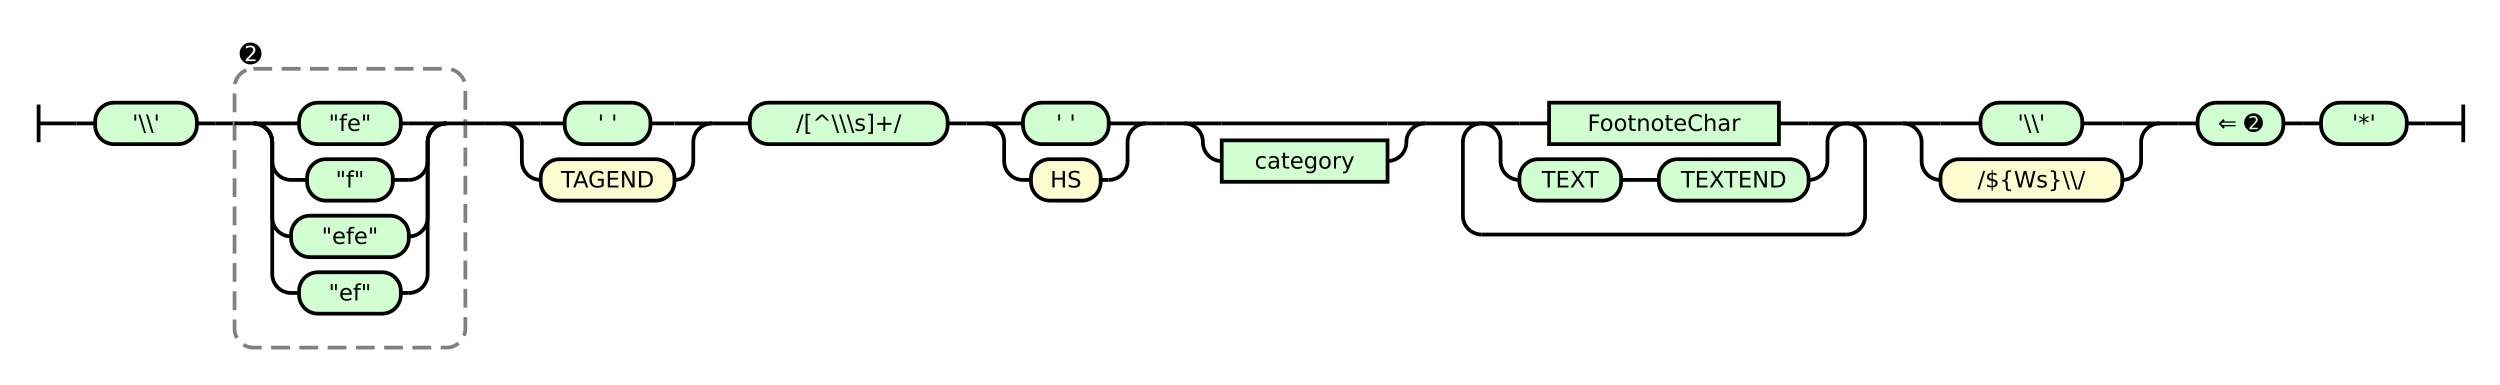
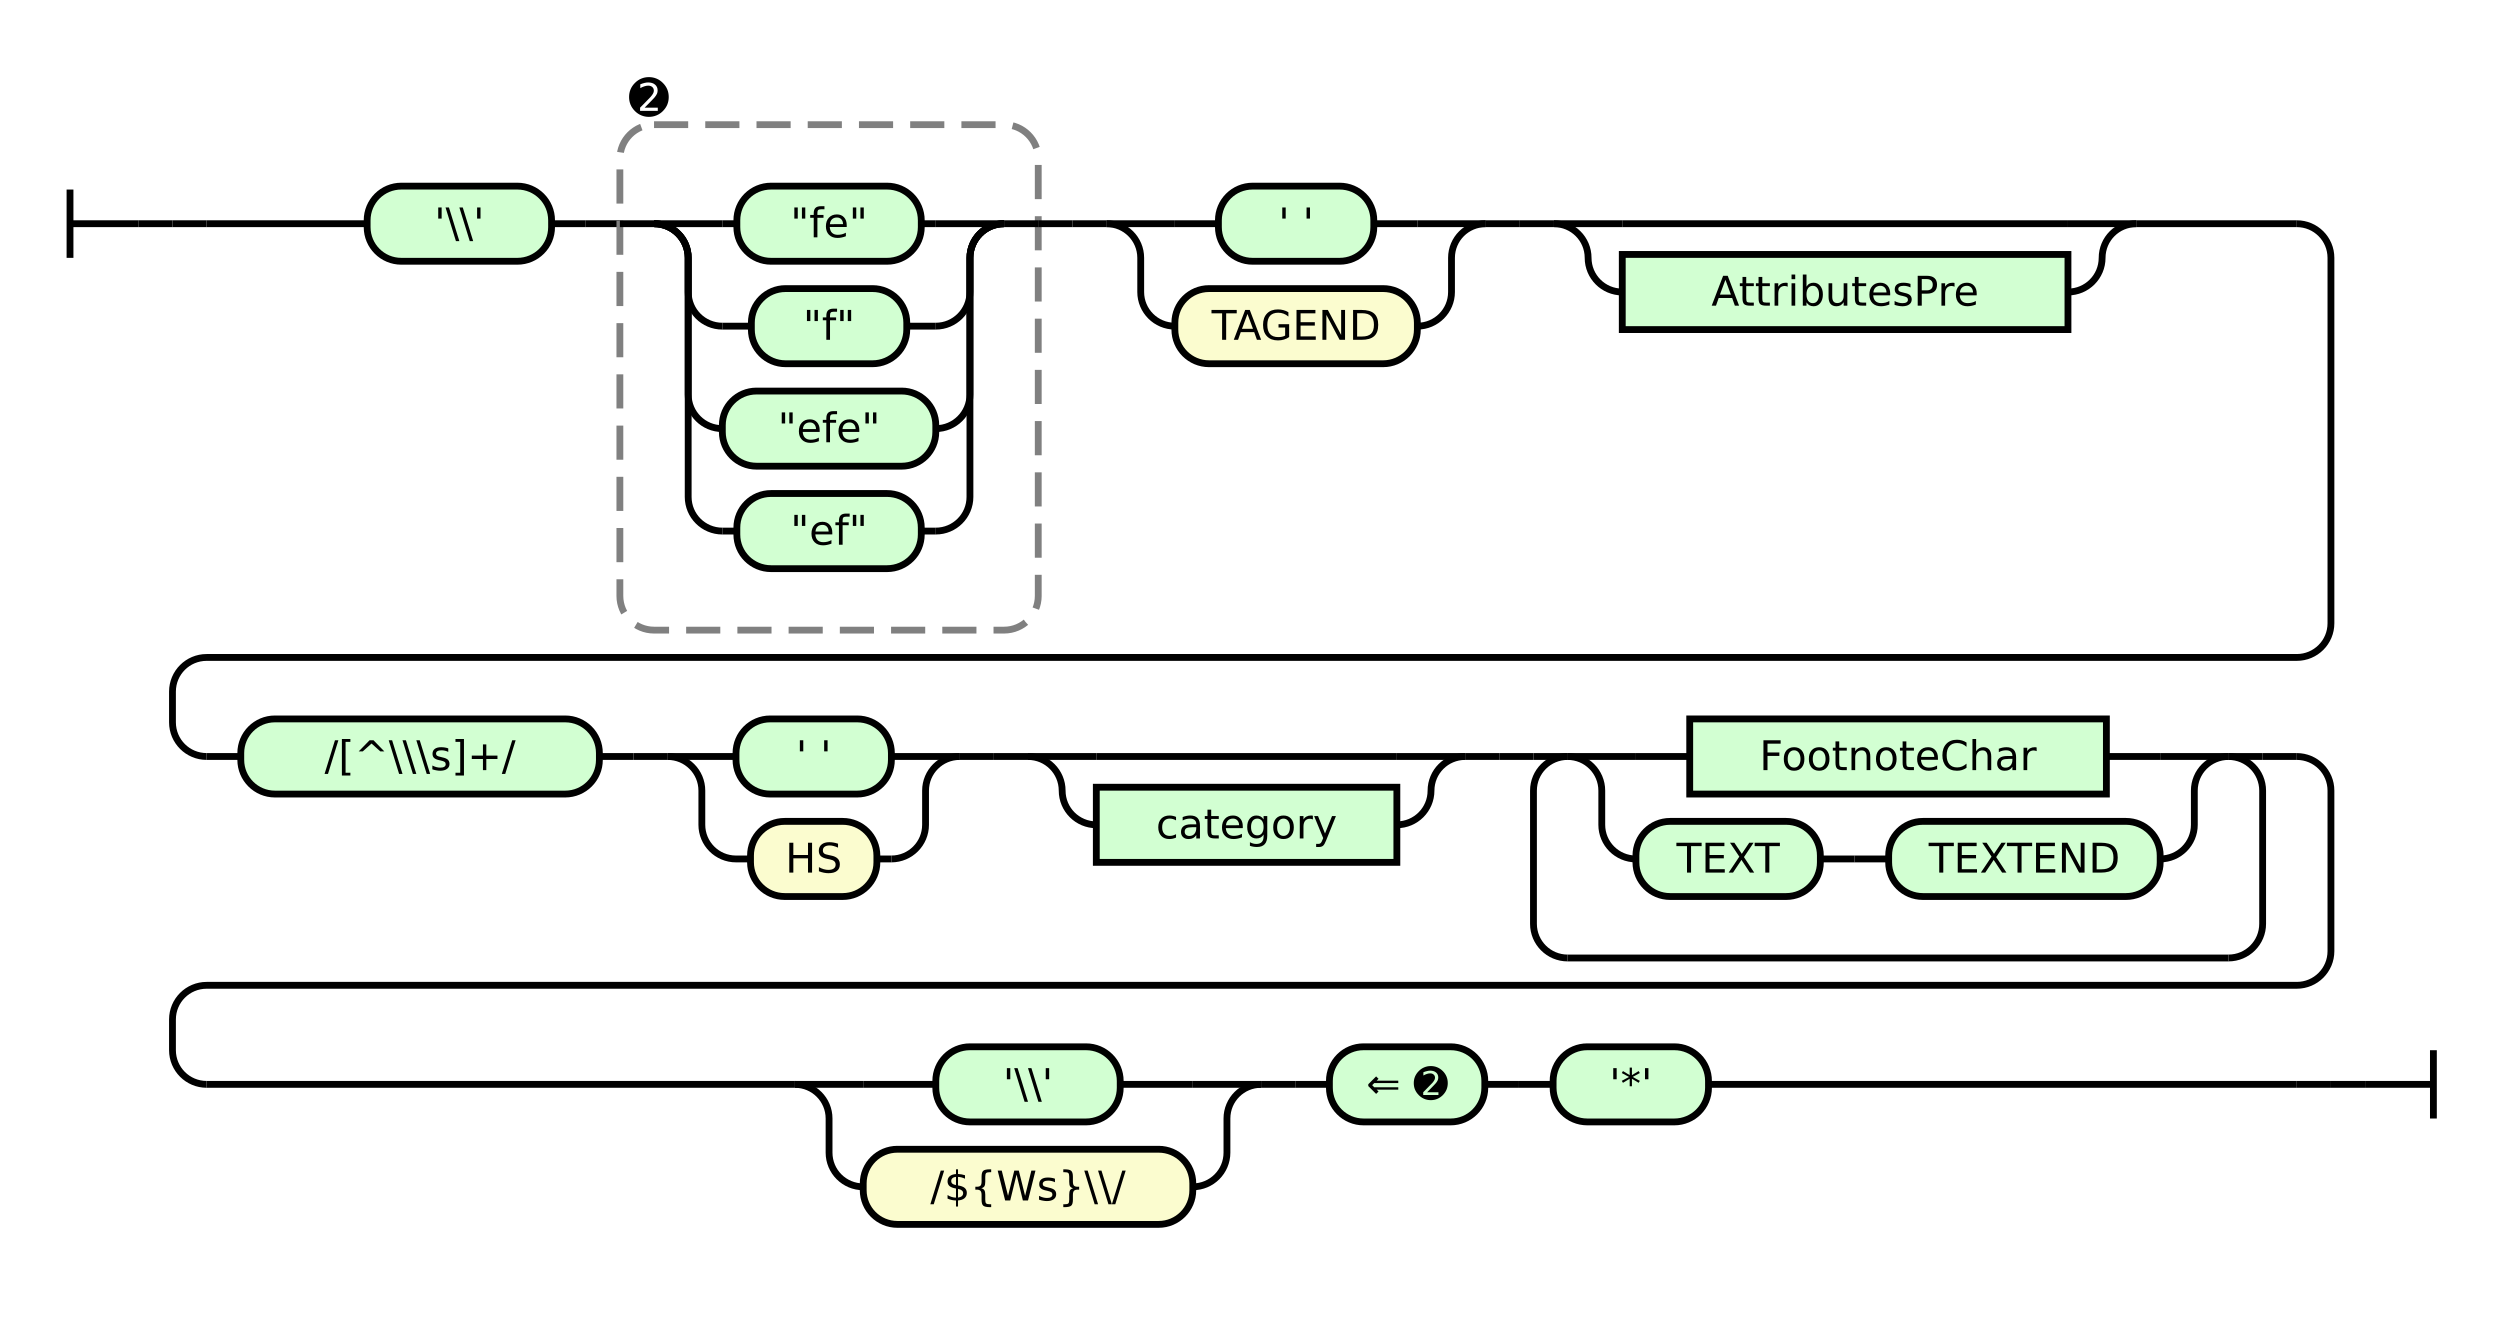
- <svg xmlns="http://www.w3.org/2000/svg" class="railroad-diagram" height="204" viewBox="0 0 1327.0 204" width="1327.0">
+ <svg xmlns="http://www.w3.org/2000/svg" class="railroad-diagram" height="388" viewBox="0 0 732.0 388" width="732.0">
  <g transform="translate(.5 .5)">
    <style>/*  */

    svg.railroad-diagram {
        background-color: hsl(30,20%,95%);
    }
    svg.railroad-diagram path {
        stroke-width: 2;
        stroke: black;
        fill: none;
    }
    svg.railroad-diagram text {
        font-size: 12px;
        text-anchor: middle;
        font-family: DejaVu Sans;
    }
    svg.railroad-diagram text.label {
        text-anchor:start;
    }
    svg.railroad-diagram text.comment {
        font-family: DejaVu Sans;
        font-size: 14px;
    }
    svg.railroad-diagram rect{
        stroke-width: 2;
        stroke: black;
        fill: rgb(210, 255, 210);
    }
    svg.railroad-diagram rect.group-box {
        stroke: gray;
        stroke-dasharray: 10 5;
        fill: none;
    }
    .terminal {
        font-family: DejaVu Sans;
    }
    svg.railroad-diagram g.altterminal rect {
        fill: rgb(251, 252, 207)
    }

/*  */
</style>
    <g>
      <path d="M 20 55 v 20 m 0 -10 h 20" />
    </g>
    <path d="M 40 65 h 10" />
    <g>
      <path d="M 50 65 h 0.0" />
-       <path d="M 1277.0 65 h 0.0" />
-       <g class="terminal ">
+       <path d="M 682.0 317 h 0.0" />
+       <g>
        <path d="M 50.0 65 h 0.0" />
-         <path d="M 104.0 65 h 0.0" />
-         <rect height="22" rx="10" ry="10" width="54.0" x="50.0" y="54" />
-         <text x="77.0" y="69">'\\'</text>
-       </g>
-       <path d="M 104.0 65 h 10" />
-       <path d="M 114.0 65 h 10" />
-       <g>
-         <path d="M 124.0 65 h 0.0" />
-         <path d="M 246.5 65 h 0.0" />
-         <rect class="group-box" height="148" rx="10" ry="10" width="122.5" x="124.0" y="36" />
+         <path d="M 50.0 65 h 10" />
        <g>
-           <path d="M 124.0 65 h 10.0" />
-           <path d="M 236.5 65 h 10.0" />
-           <g>
-             <path d="M 134.0 65 h 0.0" />
-             <path d="M 236.5 65 h 0.0" />
-             <path d="M 134.0 65 h 20" />
+           <path d="M 60.0 65 h 47.0" />
+           <path d="M 625.0 65 h 47.0" />
+           <g class="terminal ">
+             <path d="M 107.0 65 h 0.0" />
+             <path d="M 161.0 65 h 0.0" />
+             <rect height="22" rx="10" ry="10" width="54.0" x="107.0" y="54" />
+             <text x="134.0" y="69">'\\'</text>
+           </g>
+           <path d="M 161.0 65 h 10" />
+           <path d="M 171.0 65 h 10" />
+           <g>
+             <path d="M 181.0 65 h 0.0" />
+             <path d="M 303.5 65 h 0.0" />
+             <rect class="group-box" height="148" rx="10" ry="10" width="122.5" x="181.0" y="36" />
+             <g>
+               <path d="M 181.0 65 h 10.0" />
+               <path d="M 293.5 65 h 10.0" />
+               <g>
+                 <path d="M 191.0 65 h 0.0" />
+                 <path d="M 293.5 65 h 0.0" />
+                 <path d="M 191.0 65 h 20" />
+                 <g class="terminal ">
+                   <path d="M 211.0 65 h 4.25" />
+                   <path d="M 269.25 65 h 4.25" />
+                   <rect height="22" rx="10" ry="10" width="54.0" x="215.25" y="54" />
+                   <text x="242.25" y="69">"fe"</text>
+                 </g>
+                 <path d="M 273.5 65 h 20" />
+                 <path d="M 191.0 65 a 10 10 0 0 1 10 10 v 10 a 10 10 0 0 0 10 10" />
+                 <g class="terminal ">
+                   <path d="M 211.0 95 h 8.5" />
+                   <path d="M 265.0 95 h 8.5" />
+                   <rect height="22" rx="10" ry="10" width="45.5" x="219.5" y="84" />
+                   <text x="242.25" y="99">"f"</text>
+                 </g>
+                 <path d="M 273.5 95 a 10 10 0 0 0 10 -10 v -10 a 10 10 0 0 1 10 -10" />
+                 <path d="M 191.0 65 a 10 10 0 0 1 10 10 v 40 a 10 10 0 0 0 10 10" />
+                 <g class="terminal ">
+                   <path d="M 211.0 125 h 0.0" />
+                   <path d="M 273.5 125 h 0.0" />
+                   <rect height="22" rx="10" ry="10" width="62.5" x="211.0" y="114" />
+                   <text x="242.25" y="129">"efe"</text>
+                 </g>
+                 <path d="M 273.5 125 a 10 10 0 0 0 10 -10 v -40 a 10 10 0 0 1 10 -10" />
+                 <path d="M 191.0 65 a 10 10 0 0 1 10 10 v 70 a 10 10 0 0 0 10 10" />
+                 <g class="terminal ">
+                   <path d="M 211.0 155 h 4.25" />
+                   <path d="M 269.25 155 h 4.25" />
+                   <rect height="22" rx="10" ry="10" width="54.0" x="215.25" y="144" />
+                   <text x="242.25" y="159">"ef"</text>
+                 </g>
+                 <path d="M 273.5 155 a 10 10 0 0 0 10 -10 v -70 a 10 10 0 0 1 10 -10" />
+               </g>
+             </g>
+             <g class="non-terminal ">
+               <path d="M 181.0 28 h 0.0" />
+               <path d="M 198.0 28 h 0.0" />
+               <text class="comment" x="189.5" y="33">➋</text>
+             </g>
+           </g>
+           <path d="M 303.5 65 h 10" />
+           <path d="M 313.5 65 h 10" />
+           <g>
+             <path d="M 323.5 65 h 0.0" />
+             <path d="M 434.5 65 h 0.0" />
+             <path d="M 323.5 65 h 20" />
            <g class="terminal ">
-               <path d="M 154.0 65 h 4.25" />
-               <path d="M 212.25 65 h 4.25" />
-               <rect height="22" rx="10" ry="10" width="54.0" x="158.25" y="54" />
-               <text x="185.25" y="69">"fe"</text>
-             </g>
-             <path d="M 216.5 65 h 20" />
-             <path d="M 134.0 65 a 10 10 0 0 1 10 10 v 10 a 10 10 0 0 0 10 10" />
+               <path d="M 343.5 65 h 12.75" />
+               <path d="M 401.75 65 h 12.75" />
+               <rect height="22" rx="10" ry="10" width="45.5" x="356.25" y="54" />
+               <text x="379.0" y="69">' '</text>
+             </g>
+             <path d="M 414.5 65 h 20" />
+             <path d="M 323.5 65 a 10 10 0 0 1 10 10 v 10 a 10 10 0 0 0 10 10" />
+             <g class="terminal altterminal">
+               <path d="M 343.5 95 h 0.0" />
+               <path d="M 414.5 95 h 0.0" />
+               <rect height="22" rx="10" ry="10" width="71.0" x="343.5" y="84" />
+               <text x="379.0" y="99">TAGEND</text>
+             </g>
+             <path d="M 414.5 95 a 10 10 0 0 0 10 -10 v -10 a 10 10 0 0 1 10 -10" />
+           </g>
+           <path d="M 434.5 65 h 10" />
+           <path d="M 444.5 65 h 10" />
+           <g>
+             <path d="M 454.5 65 h 0.0" />
+             <path d="M 625.0 65 h 0.0" />
+             <path d="M 454.5 65 h 20" />
+             <g>
+               <path d="M 474.5 65 h 130.5" />
+             </g>
+             <path d="M 605.0 65 h 20" />
+             <path d="M 454.5 65 a 10 10 0 0 1 10 10 v 0 a 10 10 0 0 0 10 10" />
+             <g class="non-terminal ">
+               <path d="M 474.5 85 h 0.0" />
+               <path d="M 605.0 85 h 0.0" />
+               <rect height="22" width="130.5" x="474.5" y="74" />
+               <text x="539.75" y="89">AttributesPre</text>
+             </g>
+             <path d="M 605.0 85 a 10 10 0 0 0 10 -10 v 0 a 10 10 0 0 1 10 -10" />
+           </g>
+         </g>
+         <path d="M 672.0 65 a 10 10 0 0 1 10 10 v 107 a 10 10 0 0 1 -10 10 h -612.0 a 10 10 0 0 0 -10 10 v 9 a 10 10 0 0 0 10 10" />
+         <g>
+           <path d="M 60.0 221 h 10.0" />
+           <path d="M 662.0 221 h 10.0" />
+           <g class="terminal ">
+             <path d="M 70.0 221 h 0.0" />
+             <path d="M 175.0 221 h 0.0" />
+             <rect height="22" rx="10" ry="10" width="105.0" x="70.0" y="210" />
+             <text x="122.5" y="225">/[^\\\s]+/</text>
+           </g>
+           <path d="M 175.0 221 h 10" />
+           <path d="M 185.0 221 h 10" />
+           <g>
+             <path d="M 195.0 221 h 0.0" />
+             <path d="M 280.5 221 h 0.0" />
+             <path d="M 195.0 221 h 20" />
            <g class="terminal ">
-               <path d="M 154.0 95 h 8.5" />
-               <path d="M 208.0 95 h 8.5" />
-               <rect height="22" rx="10" ry="10" width="45.5" x="162.5" y="84" />
-               <text x="185.25" y="99">"f"</text>
-             </g>
-             <path d="M 216.5 95 a 10 10 0 0 0 10 -10 v -10 a 10 10 0 0 1 10 -10" />
-             <path d="M 134.0 65 a 10 10 0 0 1 10 10 v 40 a 10 10 0 0 0 10 10" />
+               <path d="M 215.0 221 h 0.0" />
+               <path d="M 260.5 221 h 0.0" />
+               <rect height="22" rx="10" ry="10" width="45.5" x="215.0" y="210" />
+               <text x="237.75" y="225">' '</text>
+             </g>
+             <path d="M 260.5 221 h 20" />
+             <path d="M 195.0 221 a 10 10 0 0 1 10 10 v 10 a 10 10 0 0 0 10 10" />
+             <g class="terminal altterminal">
+               <path d="M 215.0 251 h 4.25" />
+               <path d="M 256.25 251 h 4.25" />
+               <rect height="22" rx="10" ry="10" width="37.0" x="219.25" y="240" />
+               <text x="237.75" y="255">HS</text>
+             </g>
+             <path d="M 260.5 251 a 10 10 0 0 0 10 -10 v -10 a 10 10 0 0 1 10 -10" />
+           </g>
+           <path d="M 280.5 221 h 10" />
+           <path d="M 290.5 221 h 10" />
+           <g>
+             <path d="M 300.5 221 h 0.0" />
+             <path d="M 662.0 221 h 0.0" />
+             <g>
+               <path d="M 300.5 221 h 0.0" />
+               <path d="M 428.5 221 h 0.0" />
+               <path d="M 300.5 221 h 20" />
+               <g>
+                 <path d="M 320.5 221 h 88.0" />
+               </g>
+               <path d="M 408.5 221 h 20" />
+               <path d="M 300.5 221 a 10 10 0 0 1 10 10 v 0 a 10 10 0 0 0 10 10" />
+               <g class="non-terminal ">
+                 <path d="M 320.5 241 h 0.0" />
+                 <path d="M 408.5 241 h 0.0" />
+                 <rect height="22" width="88.0" x="320.5" y="230" />
+                 <text x="364.5" y="245">category</text>
+               </g>
+               <path d="M 408.5 241 a 10 10 0 0 0 10 -10 v 0 a 10 10 0 0 1 10 -10" />
+             </g>
+             <path d="M 428.5 221 h 10" />
+             <path d="M 438.5 221 h 10" />
+             <g>
+               <path d="M 448.5 221 h 0.0" />
+               <path d="M 662.0 221 h 0.0" />
+               <path d="M 448.5 221 h 10" />
+               <g>
+                 <path d="M 458.5 221 h 0.0" />
+                 <path d="M 652.0 221 h 0.0" />
+                 <path d="M 458.5 221 h 20" />
+                 <g class="non-terminal ">
+                   <path d="M 478.5 221 h 15.75" />
+                   <path d="M 616.25 221 h 15.75" />
+                   <rect height="22" width="122.0" x="494.25" y="210" />
+                   <text x="555.25" y="225">FootnoteChar</text>
+                 </g>
+                 <path d="M 632.0 221 h 20" />
+                 <path d="M 458.5 221 a 10 10 0 0 1 10 10 v 10 a 10 10 0 0 0 10 10" />
+                 <g>
+                   <path d="M 478.5 251 h 0.0" />
+                   <path d="M 632.0 251 h 0.0" />
+                   <g class="terminal ">
+                     <path d="M 478.5 251 h 0.0" />
+                     <path d="M 532.5 251 h 0.0" />
+                     <rect height="22" rx="10" ry="10" width="54.0" x="478.5" y="240" />
+                     <text x="505.5" y="255">TEXT</text>
+                   </g>
+                   <path d="M 532.5 251 h 10" />
+                   <path d="M 542.5 251 h 10" />
+                   <g class="terminal ">
+                     <path d="M 552.5 251 h 0.0" />
+                     <path d="M 632.0 251 h 0.0" />
+                     <rect height="22" rx="10" ry="10" width="79.5" x="552.5" y="240" />
+                     <text x="592.25" y="255">TEXTEND</text>
+                   </g>
+                 </g>
+                 <path d="M 632.0 251 a 10 10 0 0 0 10 -10 v -10 a 10 10 0 0 1 10 -10" />
+               </g>
+               <path d="M 652.0 221 h 10" />
+               <path d="M 458.5 221 a 10 10 0 0 0 -10 10 v 39 a 10 10 0 0 0 10 10" />
+               <g>
+                 <path d="M 458.5 280 h 193.5" />
+               </g>
+               <path d="M 652.0 280 a 10 10 0 0 0 10 -10 v -39 a 10 10 0 0 0 -10 -10" />
+             </g>
+           </g>
+         </g>
+         <path d="M 672.0 221 a 10 10 0 0 1 10 10 v 47 a 10 10 0 0 1 -10 10 h -612.0 a 10 10 0 0 0 -10 10 v 9 a 10 10 0 0 0 10 10" />
+         <g>
+           <path d="M 60.0 317 h 172.25" />
+           <path d="M 499.75 317 h 172.25" />
+           <g>
+             <path d="M 232.25 317 h 0.0" />
+             <path d="M 368.75 317 h 0.0" />
+             <path d="M 232.25 317 h 20" />
            <g class="terminal ">
-               <path d="M 154.0 125 h 0.0" />
-               <path d="M 216.5 125 h 0.0" />
-               <rect height="22" rx="10" ry="10" width="62.5" x="154.0" y="114" />
-               <text x="185.25" y="129">"efe"</text>
-             </g>
-             <path d="M 216.5 125 a 10 10 0 0 0 10 -10 v -40 a 10 10 0 0 1 10 -10" />
-             <path d="M 134.0 65 a 10 10 0 0 1 10 10 v 70 a 10 10 0 0 0 10 10" />
-             <g class="terminal ">
-               <path d="M 154.0 155 h 4.25" />
-               <path d="M 212.25 155 h 4.25" />
-               <rect height="22" rx="10" ry="10" width="54.0" x="158.25" y="144" />
-               <text x="185.25" y="159">"ef"</text>
-             </g>
-             <path d="M 216.5 155 a 10 10 0 0 0 10 -10 v -70 a 10 10 0 0 1 10 -10" />
+               <path d="M 252.25 317 h 21.25" />
+               <path d="M 327.5 317 h 21.25" />
+               <rect height="22" rx="10" ry="10" width="54.0" x="273.5" y="306" />
+               <text x="300.5" y="321">'\\'</text>
+             </g>
+             <path d="M 348.75 317 h 20" />
+             <path d="M 232.25 317 a 10 10 0 0 1 10 10 v 10 a 10 10 0 0 0 10 10" />
+             <g class="terminal altterminal">
+               <path d="M 252.25 347 h 0.0" />
+               <path d="M 348.75 347 h 0.0" />
+               <rect height="22" rx="10" ry="10" width="96.5" x="252.25" y="336" />
+               <text x="300.5" y="351">/${Ws}\\/</text>
+             </g>
+             <path d="M 348.75 347 a 10 10 0 0 0 10 -10 v -10 a 10 10 0 0 1 10 -10" />
+           </g>
+           <path d="M 368.75 317 h 10" />
+           <path d="M 378.75 317 h 10" />
+           <g class="terminal ">
+             <path d="M 388.75 317 h 0.0" />
+             <path d="M 434.25 317 h 0.0" />
+             <rect height="22" rx="10" ry="10" width="45.5" x="388.75" y="306" />
+             <text x="411.5" y="321">⇐ ➋</text>
+           </g>
+           <path d="M 434.25 317 h 10" />
+           <path d="M 444.25 317 h 10" />
+           <g class="terminal ">
+             <path d="M 454.25 317 h 0.0" />
+             <path d="M 499.75 317 h 0.0" />
+             <rect height="22" rx="10" ry="10" width="45.5" x="454.25" y="306" />
+             <text x="477.0" y="321">'*'</text>
          </g>
        </g>
-         <g class="non-terminal ">
-           <path d="M 124.0 28 h 0.0" />
-           <path d="M 141.0 28 h 0.0" />
-           <text class="comment" x="132.5" y="33">➋</text>
-         </g>
-       </g>
-       <path d="M 246.5 65 h 10" />
-       <path d="M 256.5 65 h 10" />
-       <g>
-         <path d="M 266.5 65 h 0.0" />
-         <path d="M 377.5 65 h 0.0" />
-         <path d="M 266.5 65 h 20" />
-         <g class="terminal ">
-           <path d="M 286.5 65 h 12.75" />
-           <path d="M 344.75 65 h 12.75" />
-           <rect height="22" rx="10" ry="10" width="45.5" x="299.25" y="54" />
-           <text x="322.0" y="69">' '</text>
-         </g>
-         <path d="M 357.5 65 h 20" />
-         <path d="M 266.5 65 a 10 10 0 0 1 10 10 v 10 a 10 10 0 0 0 10 10" />
-         <g class="terminal altterminal">
-           <path d="M 286.5 95 h 0.0" />
-           <path d="M 357.5 95 h 0.0" />
-           <rect height="22" rx="10" ry="10" width="71.0" x="286.5" y="84" />
-           <text x="322.0" y="99">TAGEND</text>
-         </g>
-         <path d="M 357.5 95 a 10 10 0 0 0 10 -10 v -10 a 10 10 0 0 1 10 -10" />
-       </g>
-       <path d="M 377.5 65 h 10" />
-       <path d="M 387.5 65 h 10" />
-       <g class="terminal ">
-         <path d="M 397.5 65 h 0.0" />
-         <path d="M 502.5 65 h 0.0" />
-         <rect height="22" rx="10" ry="10" width="105.0" x="397.5" y="54" />
-         <text x="450.0" y="69">/[^\\\s]+/</text>
-       </g>
-       <path d="M 502.5 65 h 10" />
-       <path d="M 512.5 65 h 10" />
-       <g>
-         <path d="M 522.5 65 h 0.0" />
-         <path d="M 608.0 65 h 0.0" />
-         <path d="M 522.5 65 h 20" />
-         <g class="terminal ">
-           <path d="M 542.5 65 h 0.0" />
-           <path d="M 588.0 65 h 0.0" />
-           <rect height="22" rx="10" ry="10" width="45.5" x="542.5" y="54" />
-           <text x="565.25" y="69">' '</text>
-         </g>
-         <path d="M 588.0 65 h 20" />
-         <path d="M 522.5 65 a 10 10 0 0 1 10 10 v 10 a 10 10 0 0 0 10 10" />
-         <g class="terminal altterminal">
-           <path d="M 542.5 95 h 4.25" />
-           <path d="M 583.75 95 h 4.25" />
-           <rect height="22" rx="10" ry="10" width="37.0" x="546.75" y="84" />
-           <text x="565.25" y="99">HS</text>
-         </g>
-         <path d="M 588.0 95 a 10 10 0 0 0 10 -10 v -10 a 10 10 0 0 1 10 -10" />
-       </g>
-       <path d="M 608.0 65 h 10" />
-       <path d="M 618.0 65 h 10" />
-       <g>
-         <path d="M 628.0 65 h 0.0" />
-         <path d="M 756.0 65 h 0.0" />
-         <path d="M 628.0 65 h 20" />
-         <g>
-           <path d="M 648.0 65 h 88.0" />
-         </g>
-         <path d="M 736.0 65 h 20" />
-         <path d="M 628.0 65 a 10 10 0 0 1 10 10 v 0 a 10 10 0 0 0 10 10" />
-         <g class="non-terminal ">
-           <path d="M 648.0 85 h 0.0" />
-           <path d="M 736.0 85 h 0.0" />
-           <rect height="22" width="88.0" x="648.0" y="74" />
-           <text x="692.0" y="89">category</text>
-         </g>
-         <path d="M 736.0 85 a 10 10 0 0 0 10 -10 v 0 a 10 10 0 0 1 10 -10" />
-       </g>
-       <path d="M 756.0 65 h 10" />
-       <path d="M 766.0 65 h 10" />
-       <g>
-         <path d="M 776.0 65 h 0.0" />
-         <path d="M 989.5 65 h 0.0" />
-         <path d="M 776.0 65 h 10" />
-         <g>
-           <path d="M 786.0 65 h 0.0" />
-           <path d="M 979.5 65 h 0.0" />
-           <path d="M 786.0 65 h 20" />
-           <g class="non-terminal ">
-             <path d="M 806.0 65 h 15.75" />
-             <path d="M 943.75 65 h 15.75" />
-             <rect height="22" width="122.0" x="821.75" y="54" />
-             <text x="882.75" y="69">FootnoteChar</text>
-           </g>
-           <path d="M 959.5 65 h 20" />
-           <path d="M 786.0 65 a 10 10 0 0 1 10 10 v 10 a 10 10 0 0 0 10 10" />
-           <g>
-             <path d="M 806.0 95 h 0.0" />
-             <path d="M 959.5 95 h 0.0" />
-             <g class="terminal ">
-               <path d="M 806.0 95 h 0.0" />
-               <path d="M 860.0 95 h 0.0" />
-               <rect height="22" rx="10" ry="10" width="54.0" x="806.0" y="84" />
-               <text x="833.0" y="99">TEXT</text>
-             </g>
-             <path d="M 860.0 95 h 10" />
-             <path d="M 870.0 95 h 10" />
-             <g class="terminal ">
-               <path d="M 880.0 95 h 0.0" />
-               <path d="M 959.5 95 h 0.0" />
-               <rect height="22" rx="10" ry="10" width="79.5" x="880.0" y="84" />
-               <text x="919.75" y="99">TEXTEND</text>
-             </g>
-           </g>
-           <path d="M 959.5 95 a 10 10 0 0 0 10 -10 v -10 a 10 10 0 0 1 10 -10" />
-         </g>
-         <path d="M 979.5 65 h 10" />
-         <path d="M 786.0 65 a 10 10 0 0 0 -10 10 v 39 a 10 10 0 0 0 10 10" />
-         <g>
-           <path d="M 786.0 124 h 193.5" />
-         </g>
-         <path d="M 979.5 124 a 10 10 0 0 0 10 -10 v -39 a 10 10 0 0 0 -10 -10" />
-       </g>
-       <path d="M 989.5 65 h 10" />
-       <path d="M 999.5 65 h 10" />
-       <g>
-         <path d="M 1009.5 65 h 0.0" />
-         <path d="M 1146.0 65 h 0.0" />
-         <path d="M 1009.5 65 h 20" />
-         <g class="terminal ">
-           <path d="M 1029.5 65 h 21.25" />
-           <path d="M 1104.75 65 h 21.25" />
-           <rect height="22" rx="10" ry="10" width="54.0" x="1050.75" y="54" />
-           <text x="1077.75" y="69">'\\'</text>
-         </g>
-         <path d="M 1126.0 65 h 20" />
-         <path d="M 1009.5 65 a 10 10 0 0 1 10 10 v 10 a 10 10 0 0 0 10 10" />
-         <g class="terminal altterminal">
-           <path d="M 1029.5 95 h 0.0" />
-           <path d="M 1126.0 95 h 0.0" />
-           <rect height="22" rx="10" ry="10" width="96.5" x="1029.5" y="84" />
-           <text x="1077.75" y="99">/${Ws}\\/</text>
-         </g>
-         <path d="M 1126.0 95 a 10 10 0 0 0 10 -10 v -10 a 10 10 0 0 1 10 -10" />
-       </g>
-       <path d="M 1146.0 65 h 10" />
-       <path d="M 1156.0 65 h 10" />
-       <g class="terminal ">
-         <path d="M 1166.0 65 h 0.0" />
-         <path d="M 1211.5 65 h 0.0" />
-         <rect height="22" rx="10" ry="10" width="45.5" x="1166.0" y="54" />
-         <text x="1188.75" y="69">⇐ ➋</text>
-       </g>
-       <path d="M 1211.5 65 h 10" />
-       <path d="M 1221.5 65 h 10" />
-       <g class="terminal ">
-         <path d="M 1231.5 65 h 0.0" />
-         <path d="M 1277.0 65 h 0.0" />
-         <rect height="22" rx="10" ry="10" width="45.5" x="1231.5" y="54" />
-         <text x="1254.25" y="69">'*'</text>
+         <path d="M 672.0 317 h 10" />
+         <path d="M 682.0 317 h 0.0" />
      </g>
    </g>
-     <path d="M 1277.0 65 h 10" />
-     <path d="M 1287.0 65 h 20 m 0 -10 v 20" />
+     <path d="M 682.0 317 h 10" />
+     <path d="M 692.0 317 h 20 m 0 -10 v 20" />
  </g>
</svg>
